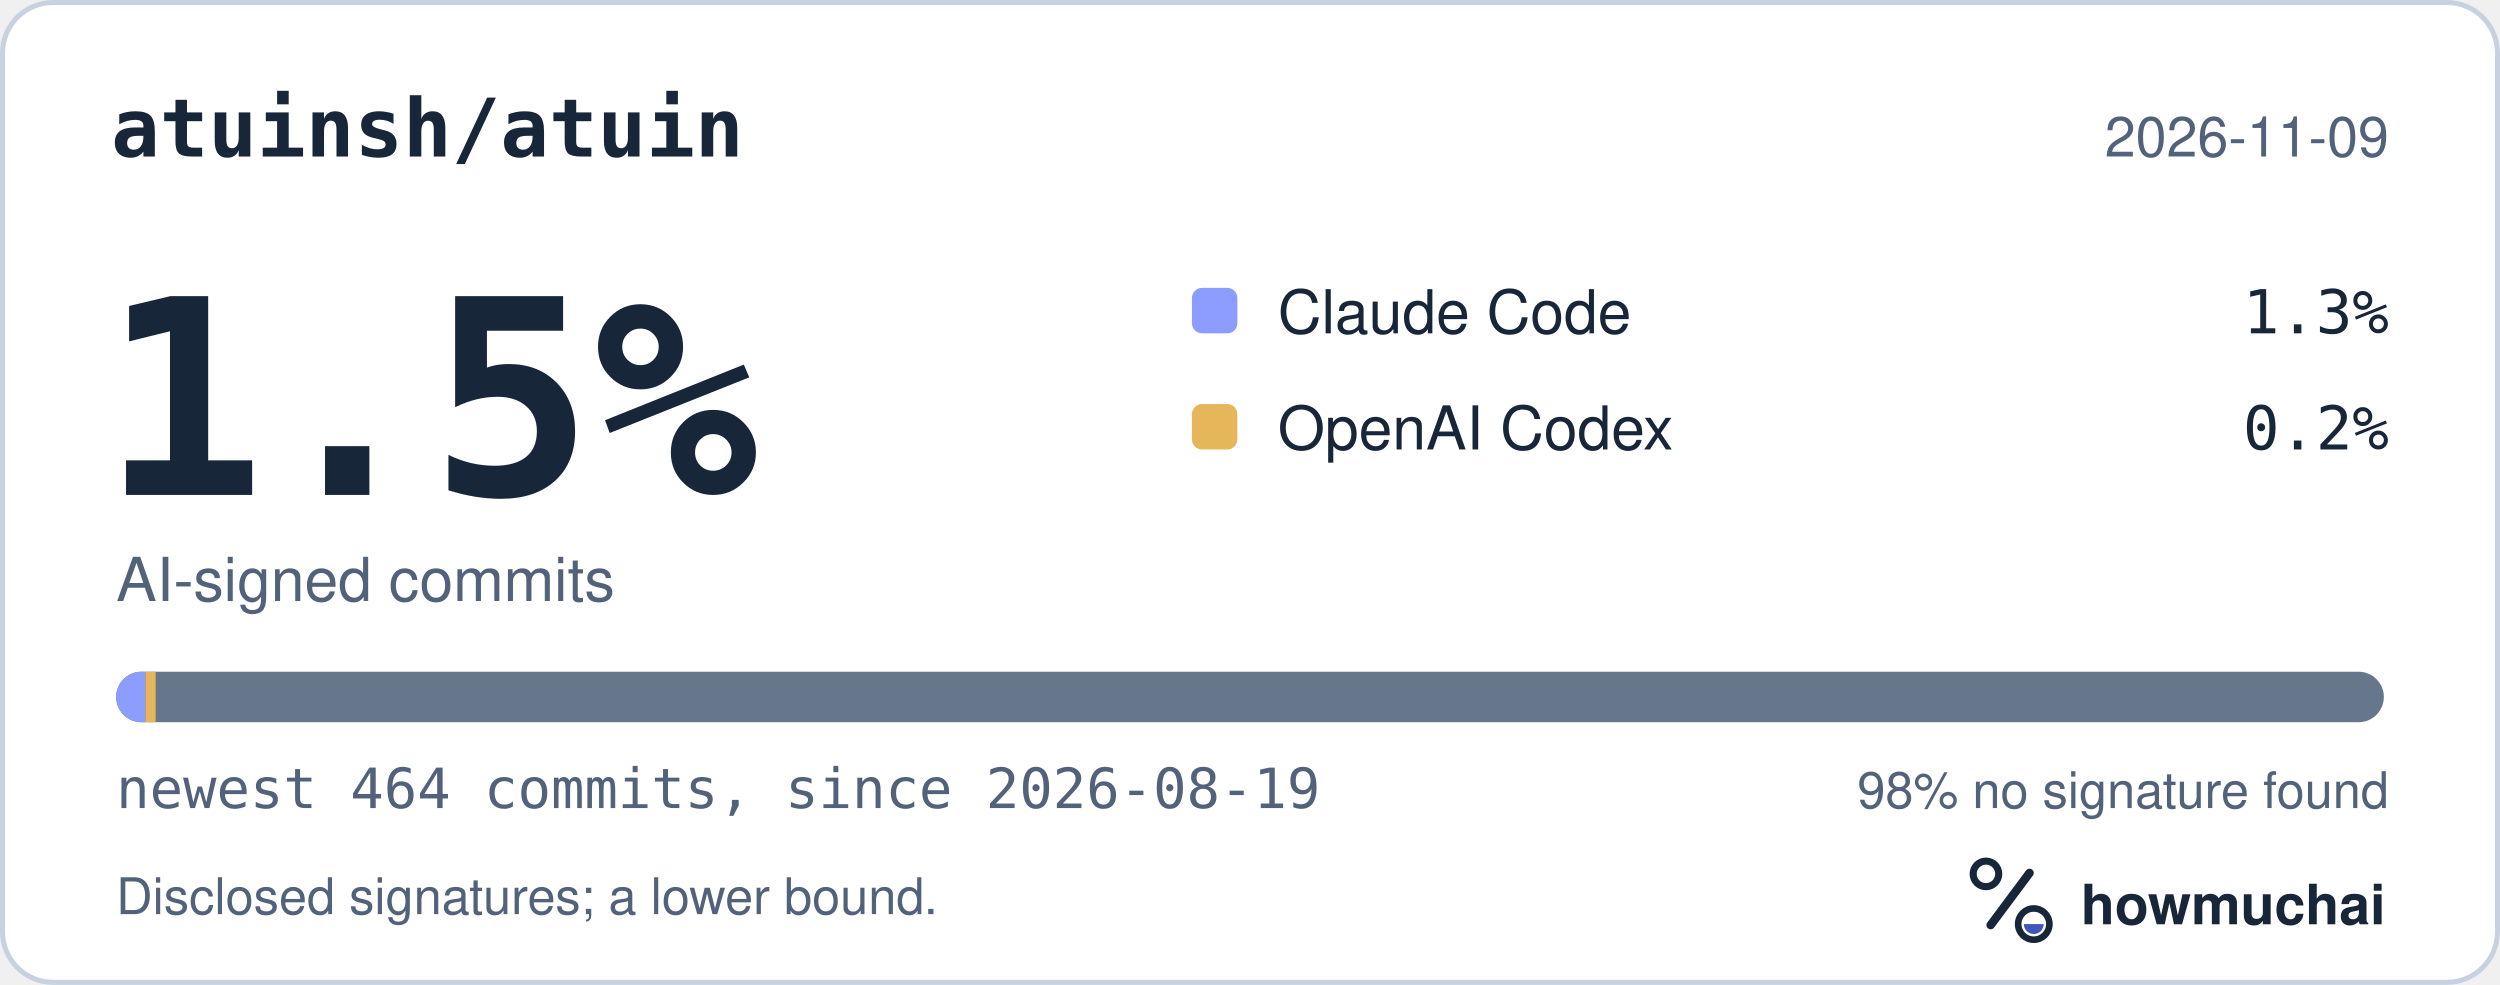
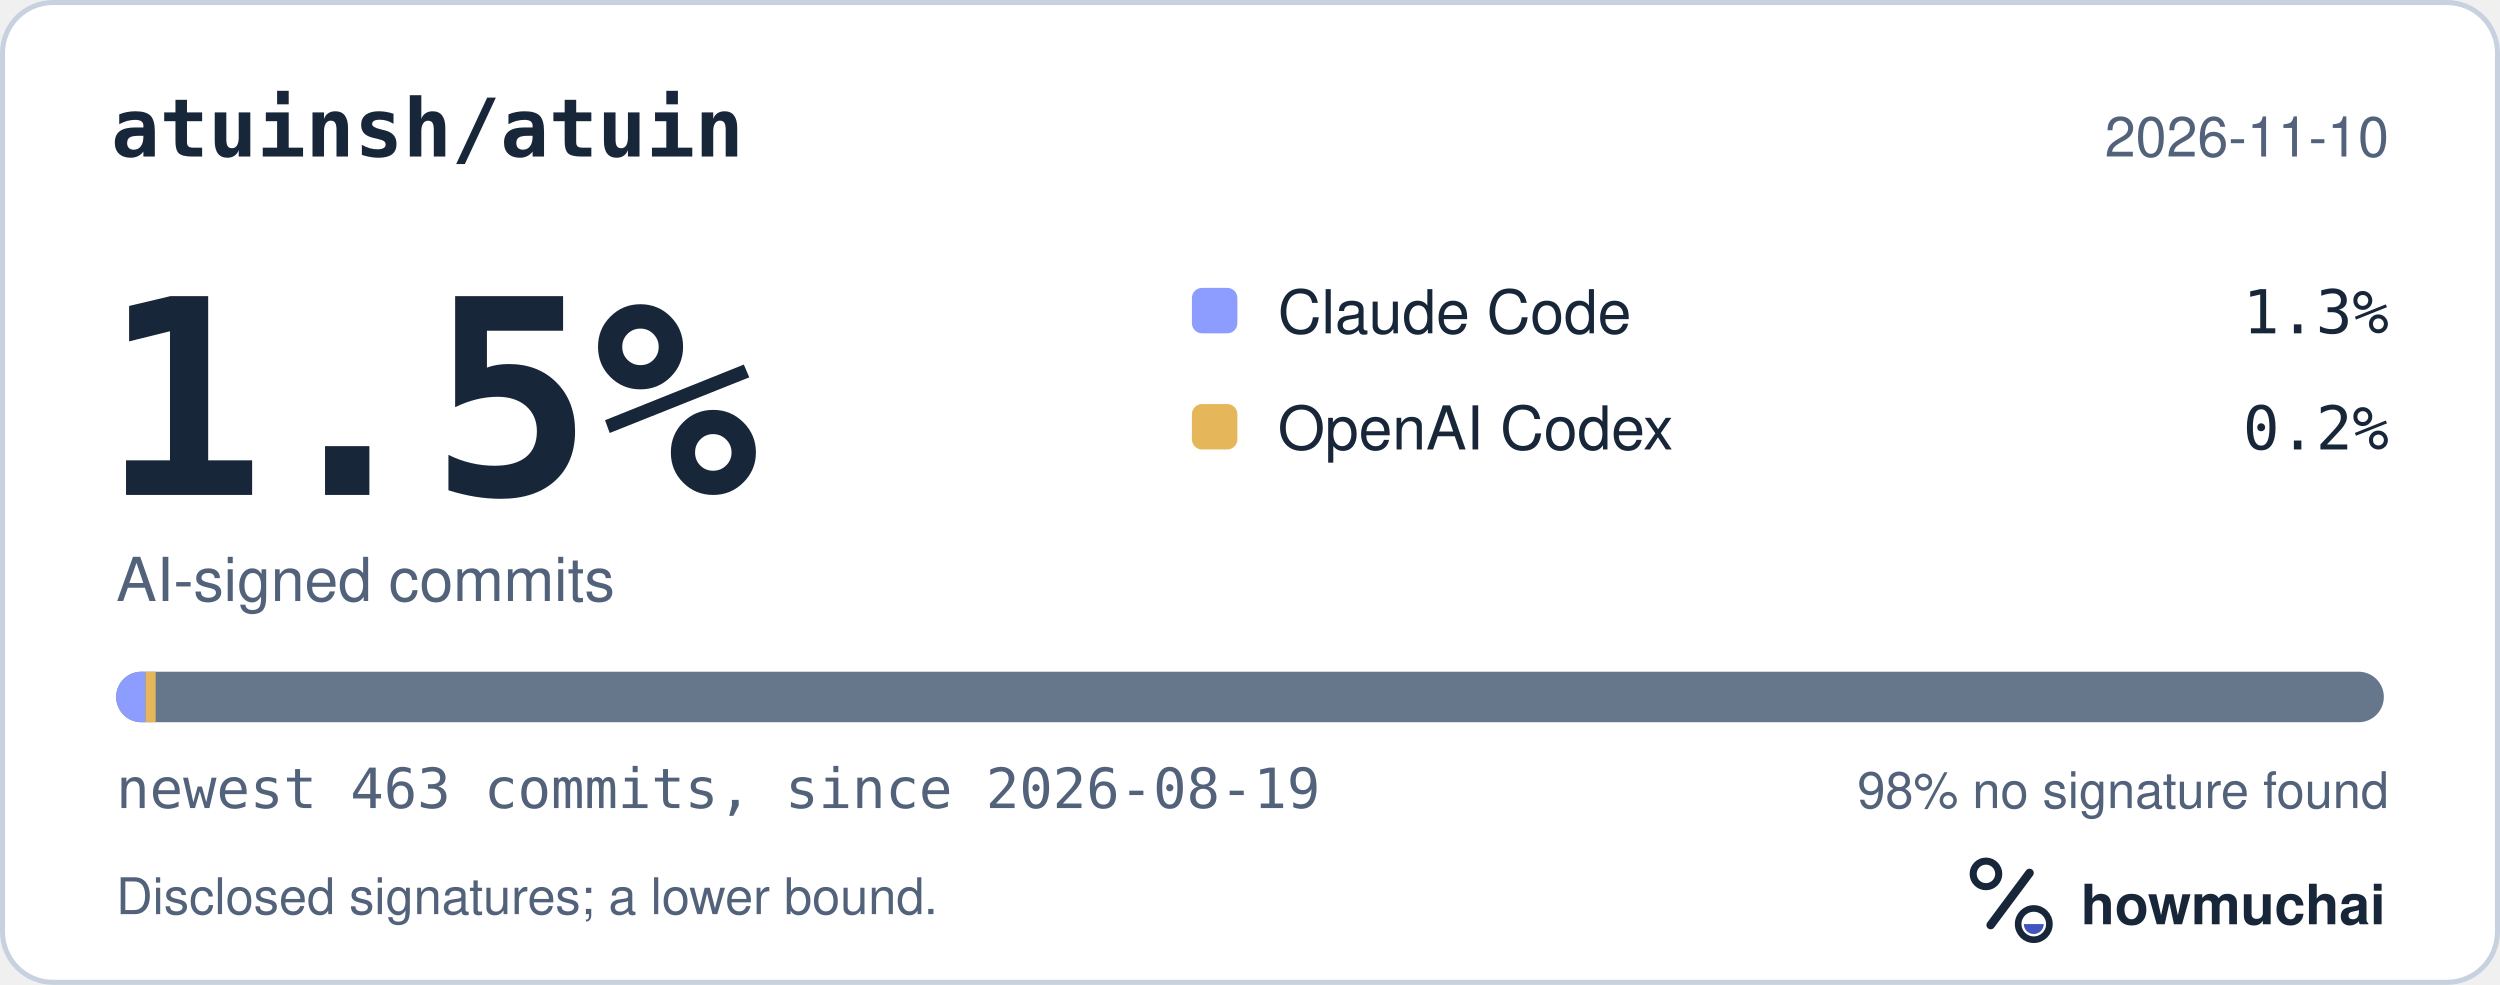
<svg xmlns="http://www.w3.org/2000/svg" width="495" height="195" viewBox="0 0 495 195" role="img" aria-labelledby="hm-t hm-d">
  <rect x="0.5" y="0.5" width="494" height="194" rx="10" fill="#FFFFFF" stroke="#C7D1DF" />
  <text x="22" y="31" fill="#18263A" font-family="ui-monospace, SF Mono, Menlo, Consolas, IBM Plex Mono, monospace" font-size="16" font-weight="600">atuinsh/atuin</text>
-   <text x="473" y="31" fill="#52627A" font-family="-apple-system, BlinkMacSystemFont, Segoe UI, Helvetica, Arial, Fira Sans, sans-serif" font-size="11" text-anchor="end">2026-11-09</text>
+   <text x="473" y="31" fill="#52627A" font-family="-apple-system, BlinkMacSystemFont, Segoe UI, Helvetica, Arial, Fira Sans, sans-serif" font-size="11" text-anchor="end">2026-11-10</text>
  <text x="20" y="98" fill="#18263A" font-family="ui-monospace, SF Mono, Menlo, Consolas, IBM Plex Mono, monospace" font-size="54" font-weight="700">1.5%</text>
  <text x="23" y="119" fill="#52627A" font-family="-apple-system, BlinkMacSystemFont, Segoe UI, Helvetica, Arial, Fira Sans, sans-serif" font-size="12">AI-signed commits</text>
  <rect x="236" y="57" width="9" height="9" rx="2" fill="#8D9DFF" />
  <text x="253" y="66" fill="#18263A" font-family="-apple-system, BlinkMacSystemFont, Segoe UI, Helvetica, Arial, Fira Sans, sans-serif" font-size="12">Claude Code</text>
  <text x="473" y="66" fill="#18263A" font-family="ui-monospace, SF Mono, Menlo, Consolas, IBM Plex Mono, monospace" font-size="12" text-anchor="end">1.3%</text>
  <rect x="236" y="80" width="9" height="9" rx="2" fill="#E6B75A" />
  <text x="253" y="89" fill="#18263A" font-family="-apple-system, BlinkMacSystemFont, Segoe UI, Helvetica, Arial, Fira Sans, sans-serif" font-size="12">OpenAI Codex</text>
  <text x="473" y="89" fill="#18263A" font-family="ui-monospace, SF Mono, Menlo, Consolas, IBM Plex Mono, monospace" font-size="12" text-anchor="end">0.2%</text>
  <defs>
    <clipPath id="hm-bar">
      <rect x="23" y="133" width="449" height="10" rx="5" />
    </clipPath>
  </defs>
  <rect x="23" y="133" width="449" height="10" rx="5" fill="#66768B" />
  <g clip-path="url(#hm-bar)">
-     <rect x="23.00" y="133" width="5.81" height="10" fill="#8D9DFF" />
-     <rect x="28.81" y="133" width="2.00" height="10" fill="#E6B75A" />
+     <rect x="23.00" y="133" width="5.82" height="10" fill="#8D9DFF" />
+     <rect x="28.82" y="133" width="2.00" height="10" fill="#E6B75A" />
  </g>
-   <text x="23" y="160" fill="#52627A" font-family="ui-monospace, SF Mono, Menlo, Consolas, IBM Plex Mono, monospace" font-size="11">newest 464 commits, since 2026-08-19</text>
+   <text x="23" y="160" fill="#52627A" font-family="ui-monospace, SF Mono, Menlo, Consolas, IBM Plex Mono, monospace" font-size="11">newest 463 commits, since 2026-08-19</text>
  <text x="473" y="160" fill="#52627A" font-family="-apple-system, BlinkMacSystemFont, Segoe UI, Helvetica, Arial, Fira Sans, sans-serif" font-size="10" text-anchor="end">98% no signature found</text>
  <text x="23" y="181" fill="#52627A" font-family="-apple-system, BlinkMacSystemFont, Segoe UI, Helvetica, Arial, Fira Sans, sans-serif" font-size="10">Disclosed signatures; a lower bound.</text>
  <g transform="translate(386 166) scale(0.046875)">
    <circle cx="154" cy="150" r="54" fill="none" stroke="#18263A" stroke-width="30" />
    <path d="M174 366 338 146" fill="none" stroke="#18263A" stroke-width="36" stroke-linecap="round" />
    <circle cx="356" cy="362" r="66" fill="none" stroke="#18263A" stroke-width="28" />
    <path d="M314 362a42 42 0 0 0 84 0Z" fill="#4056BC" />
  </g>
  <text x="412" y="183" fill="#18263A" font-family="-apple-system, BlinkMacSystemFont, Segoe UI, Helvetica, Arial, Fira Sans, sans-serif" font-size="11" font-weight="650">howmuchai</text>
</svg>
